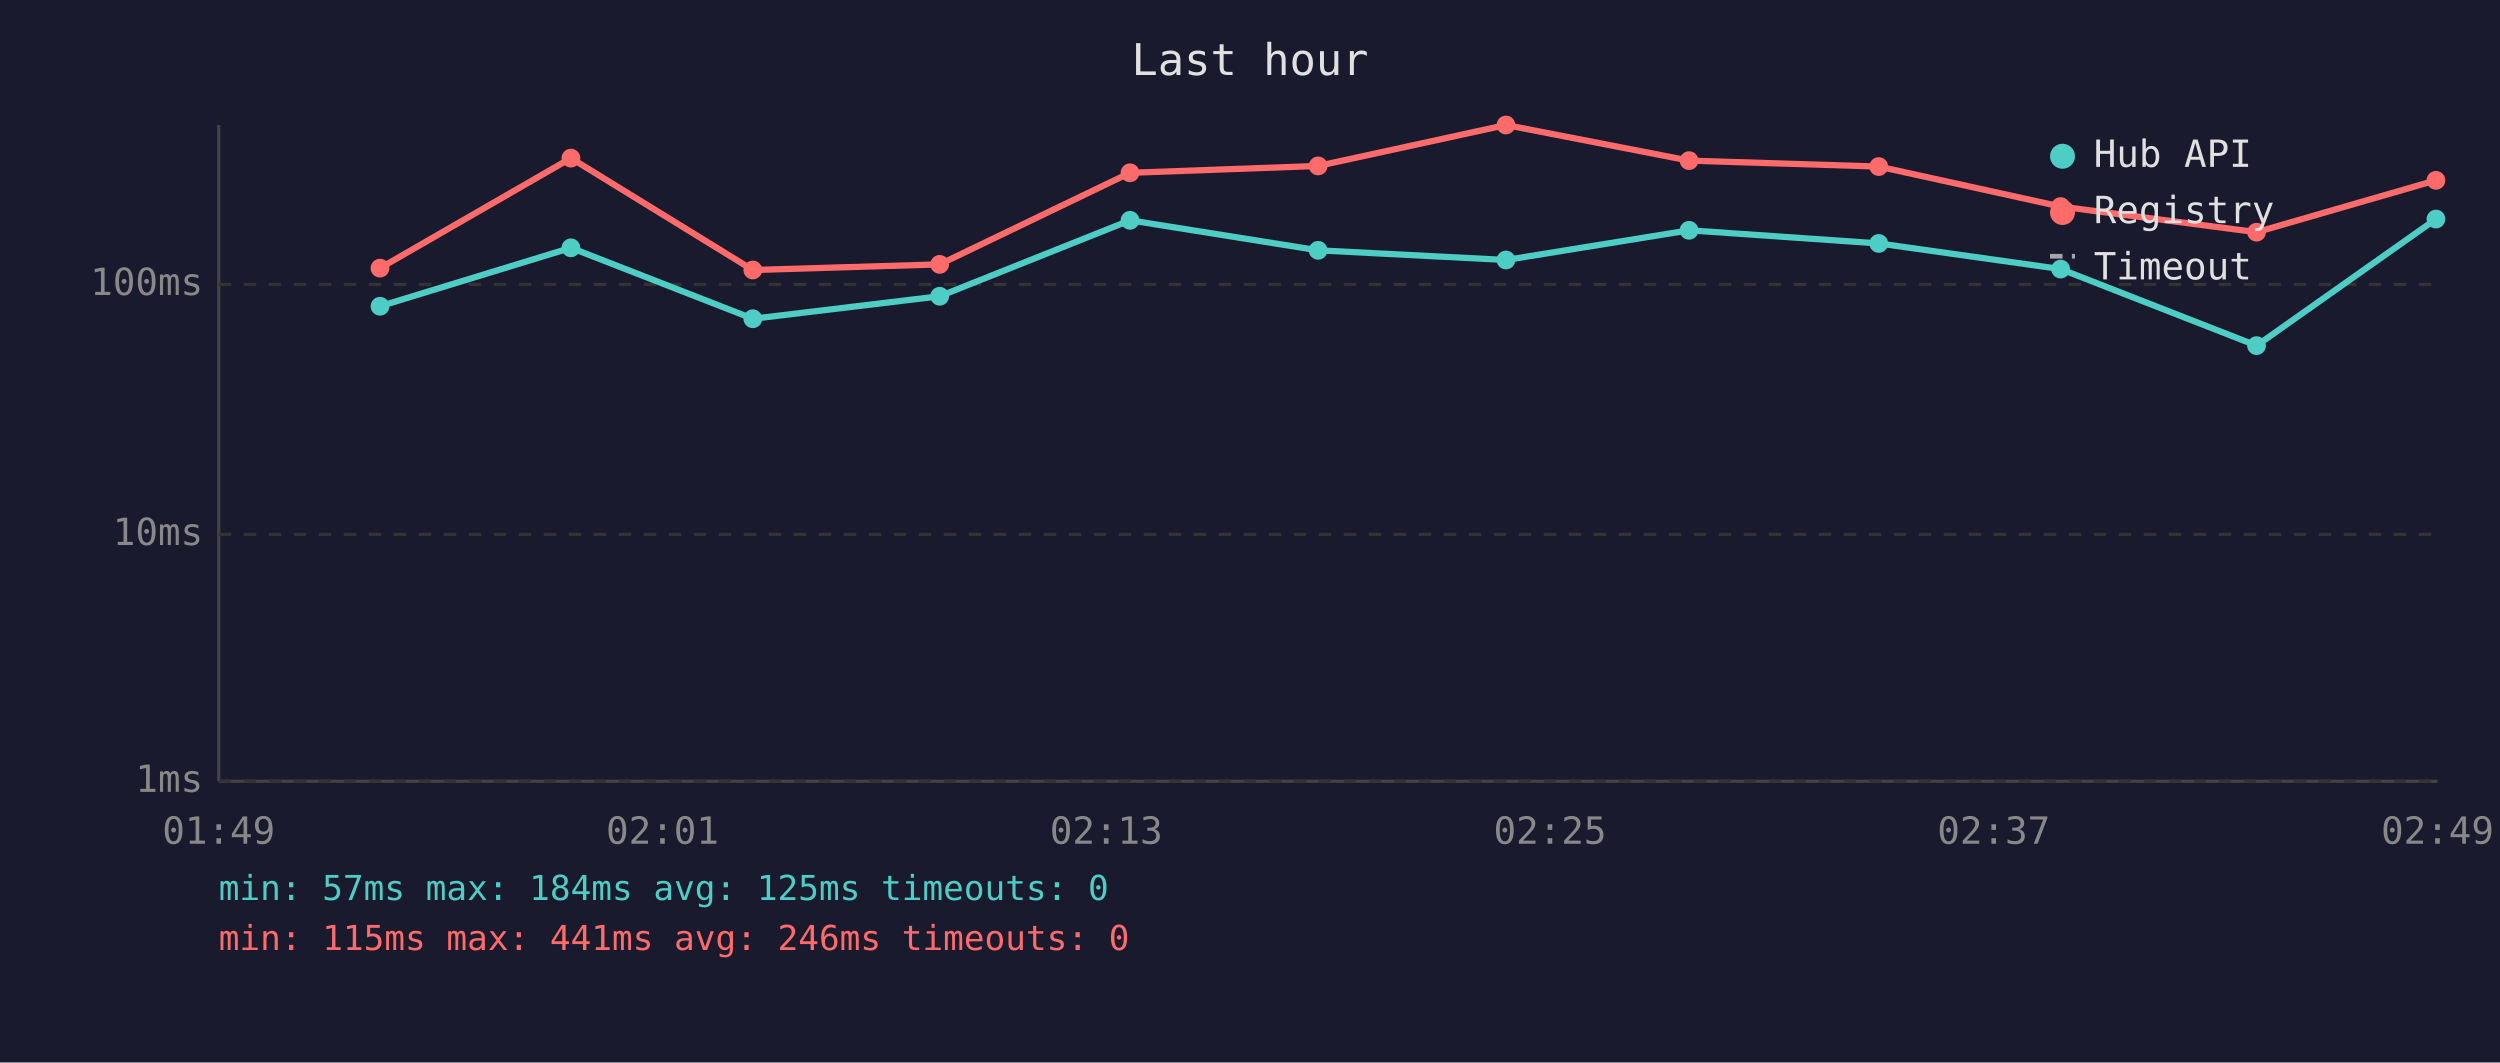
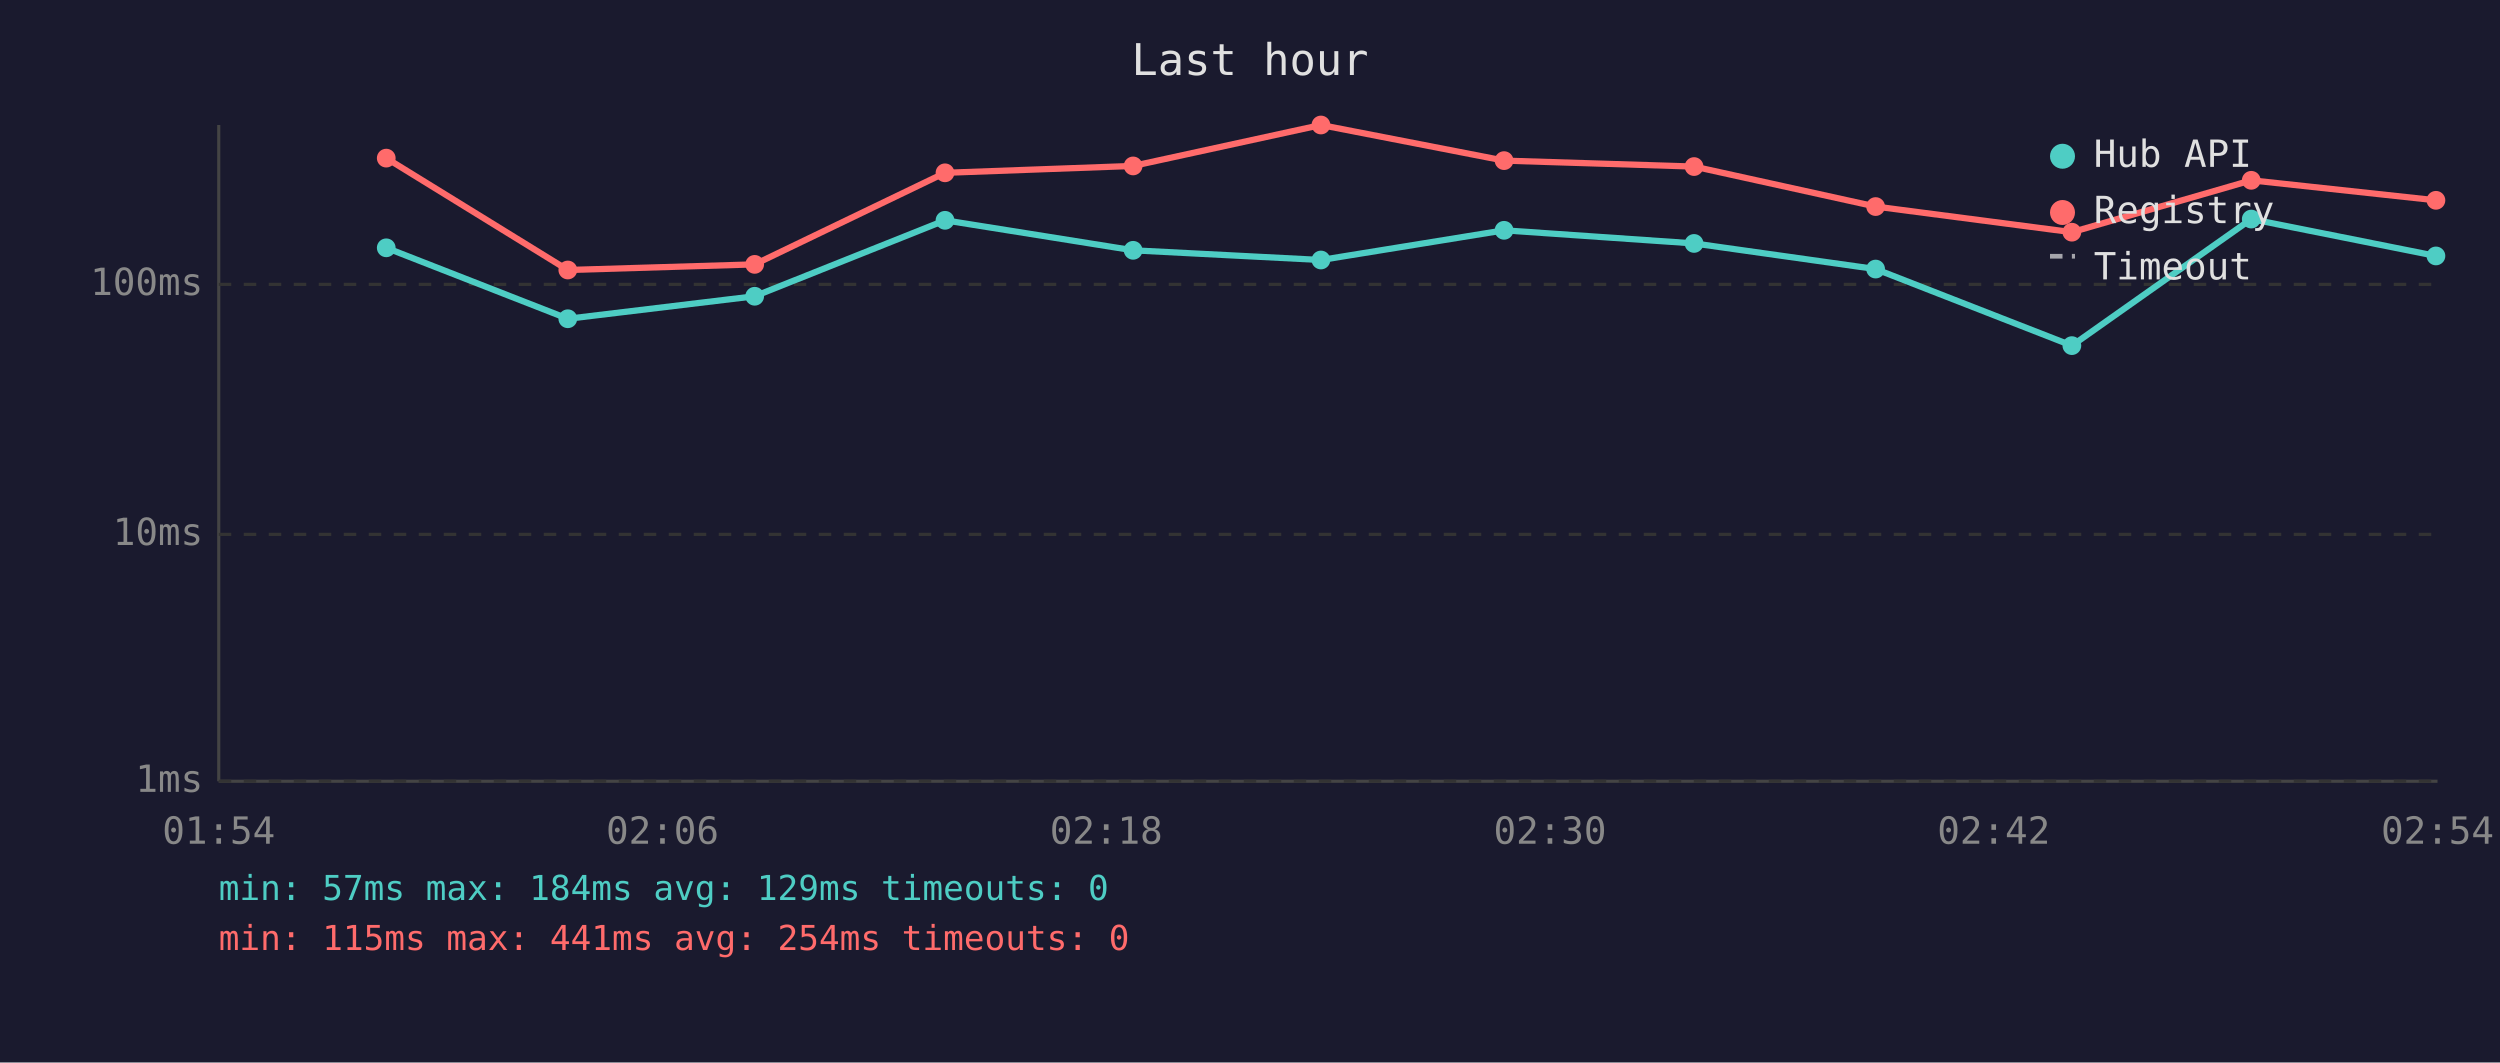
<svg xmlns="http://www.w3.org/2000/svg" viewBox="0 0 800 340" font-family="monospace" font-size="12">
  <rect width="800" height="340" fill="#1a1a2e" />
  <text x="400" y="24" fill="#e0e0e0" font-size="14" text-anchor="middle">Last hour</text>
  <line x1="70" y1="40" x2="70" y2="250" stroke="#444" stroke-width="1" />
  <line x1="70" y1="250" x2="780" y2="250" stroke="#444" stroke-width="1" />
  <line x1="70" y1="250" x2="780" y2="250" stroke="#333" stroke-width="1" stroke-dasharray="4" />
  <text x="65" y="250" fill="#888" text-anchor="end" dominant-baseline="middle">1ms</text>
  <line x1="70" y1="171" x2="780" y2="171" stroke="#333" stroke-width="1" stroke-dasharray="4" />
  <text x="65" y="171" fill="#888" text-anchor="end" dominant-baseline="middle">10ms</text>
  <line x1="70" y1="91" x2="780" y2="91" stroke="#333" stroke-width="1" stroke-dasharray="4" />
  <text x="65" y="91" fill="#888" text-anchor="end" dominant-baseline="middle">100ms</text>
-   <text x="70" y="270" fill="#888" text-anchor="middle">01:49</text>
-   <text x="212" y="270" fill="#888" text-anchor="middle">02:01</text>
-   <text x="354" y="270" fill="#888" text-anchor="middle">02:13</text>
-   <text x="496" y="270" fill="#888" text-anchor="middle">02:25</text>
-   <text x="638" y="270" fill="#888" text-anchor="middle">02:37</text>
-   <text x="780" y="270" fill="#888" text-anchor="middle">02:49</text>
-   <polyline points="121.6,98.0 182.7,79.3 240.9,102.0 300.7,94.8 361.6,70.5 421.8,80.1 481.9,83.2 540.5,73.7 601.2,77.9 659.4,86.1 722.1,110.6 779.5,70.1" fill="none" stroke="#4ecdc4" stroke-width="2" opacity="1" />
-   <circle cx="121.6" cy="98.0" r="3" fill="#4ecdc4" />
-   <circle cx="182.7" cy="79.3" r="3" fill="#4ecdc4" />
-   <circle cx="240.9" cy="102.0" r="3" fill="#4ecdc4" />
-   <circle cx="300.7" cy="94.8" r="3" fill="#4ecdc4" />
-   <circle cx="361.6" cy="70.5" r="3" fill="#4ecdc4" />
-   <circle cx="421.8" cy="80.1" r="3" fill="#4ecdc4" />
-   <circle cx="481.9" cy="83.2" r="3" fill="#4ecdc4" />
-   <circle cx="540.5" cy="73.7" r="3" fill="#4ecdc4" />
-   <circle cx="601.2" cy="77.9" r="3" fill="#4ecdc4" />
-   <circle cx="659.4" cy="86.1" r="3" fill="#4ecdc4" />
-   <circle cx="722.1" cy="110.6" r="3" fill="#4ecdc4" />
-   <circle cx="779.5" cy="70.1" r="3" fill="#4ecdc4" />
-   <polyline points="121.6,85.8 182.7,50.6 240.9,86.4 300.7,84.6 361.6,55.3 421.8,53.1 481.9,40.0 540.5,51.4 601.2,53.3 659.4,66.1 722.1,74.3 779.5,57.7" fill="none" stroke="#ff6b6b" stroke-width="2" opacity="1" />
-   <circle cx="121.6" cy="85.8" r="3" fill="#ff6b6b" />
-   <circle cx="182.7" cy="50.6" r="3" fill="#ff6b6b" />
-   <circle cx="240.9" cy="86.4" r="3" fill="#ff6b6b" />
-   <circle cx="300.7" cy="84.6" r="3" fill="#ff6b6b" />
-   <circle cx="361.6" cy="55.3" r="3" fill="#ff6b6b" />
-   <circle cx="421.8" cy="53.1" r="3" fill="#ff6b6b" />
-   <circle cx="481.9" cy="40.0" r="3" fill="#ff6b6b" />
-   <circle cx="540.5" cy="51.4" r="3" fill="#ff6b6b" />
-   <circle cx="601.2" cy="53.3" r="3" fill="#ff6b6b" />
-   <circle cx="659.4" cy="66.1" r="3" fill="#ff6b6b" />
-   <circle cx="722.1" cy="74.3" r="3" fill="#ff6b6b" />
-   <circle cx="779.5" cy="57.7" r="3" fill="#ff6b6b" />
+   <text x="70" y="270" fill="#888" text-anchor="middle">01:54</text>
+   <text x="212" y="270" fill="#888" text-anchor="middle">02:06</text>
+   <text x="354" y="270" fill="#888" text-anchor="middle">02:18</text>
+   <text x="496" y="270" fill="#888" text-anchor="middle">02:30</text>
+   <text x="638" y="270" fill="#888" text-anchor="middle">02:42</text>
+   <text x="780" y="270" fill="#888" text-anchor="middle">02:54</text>
+   <polyline points="123.6,79.3 181.7,102.0 241.5,94.8 302.4,70.5 362.6,80.1 422.7,83.2 481.3,73.7 542.1,77.9 600.2,86.1 663.0,110.6 720.4,70.1 779.5,81.9" fill="none" stroke="#4ecdc4" stroke-width="2" opacity="1" />
+   <circle cx="123.6" cy="79.3" r="3" fill="#4ecdc4" />
+   <circle cx="181.7" cy="102.0" r="3" fill="#4ecdc4" />
+   <circle cx="241.5" cy="94.8" r="3" fill="#4ecdc4" />
+   <circle cx="302.4" cy="70.5" r="3" fill="#4ecdc4" />
+   <circle cx="362.6" cy="80.1" r="3" fill="#4ecdc4" />
+   <circle cx="422.7" cy="83.2" r="3" fill="#4ecdc4" />
+   <circle cx="481.3" cy="73.7" r="3" fill="#4ecdc4" />
+   <circle cx="542.1" cy="77.9" r="3" fill="#4ecdc4" />
+   <circle cx="600.2" cy="86.1" r="3" fill="#4ecdc4" />
+   <circle cx="663.0" cy="110.6" r="3" fill="#4ecdc4" />
+   <circle cx="720.4" cy="70.1" r="3" fill="#4ecdc4" />
+   <circle cx="779.5" cy="81.9" r="3" fill="#4ecdc4" />
+   <polyline points="123.6,50.6 181.7,86.4 241.5,84.6 302.4,55.3 362.6,53.1 422.7,40.0 481.3,51.4 542.1,53.3 600.2,66.1 663.0,74.3 720.4,57.7 779.5,64.1" fill="none" stroke="#ff6b6b" stroke-width="2" opacity="1" />
+   <circle cx="123.6" cy="50.6" r="3" fill="#ff6b6b" />
+   <circle cx="181.7" cy="86.4" r="3" fill="#ff6b6b" />
+   <circle cx="241.5" cy="84.6" r="3" fill="#ff6b6b" />
+   <circle cx="302.4" cy="55.3" r="3" fill="#ff6b6b" />
+   <circle cx="362.6" cy="53.1" r="3" fill="#ff6b6b" />
+   <circle cx="422.7" cy="40.0" r="3" fill="#ff6b6b" />
+   <circle cx="481.3" cy="51.4" r="3" fill="#ff6b6b" />
+   <circle cx="542.1" cy="53.3" r="3" fill="#ff6b6b" />
+   <circle cx="600.2" cy="66.1" r="3" fill="#ff6b6b" />
+   <circle cx="663.0" cy="74.3" r="3" fill="#ff6b6b" />
+   <circle cx="720.4" cy="57.7" r="3" fill="#ff6b6b" />
+   <circle cx="779.5" cy="64.1" r="3" fill="#ff6b6b" />
  <circle cx="660" cy="50" r="4" fill="#4ecdc4" />
  <text x="670" y="50" fill="#e0e0e0" dominant-baseline="middle">Hub API</text>
  <circle cx="660" cy="68" r="4" fill="#ff6b6b" />
  <text x="670" y="68" fill="#e0e0e0" dominant-baseline="middle">Registry</text>
  <line x1="656" y1="82" x2="664" y2="82" stroke="#e0e0e0" stroke-width="1.5" stroke-dasharray="4,3" opacity="0.7" />
  <text x="670" y="86" fill="#e0e0e0" dominant-baseline="middle">Timeout</text>
-   <text x="70" y="288" fill="#4ecdc4" font-size="11">min: 57ms  max: 184ms  avg: 125ms  timeouts: 0</text>
-   <text x="70" y="304" fill="#ff6b6b" font-size="11">min: 115ms  max: 441ms  avg: 246ms  timeouts: 0</text>
+   <text x="70" y="288" fill="#4ecdc4" font-size="11">min: 57ms  max: 184ms  avg: 129ms  timeouts: 0</text>
+   <text x="70" y="304" fill="#ff6b6b" font-size="11">min: 115ms  max: 441ms  avg: 254ms  timeouts: 0</text>
</svg>
